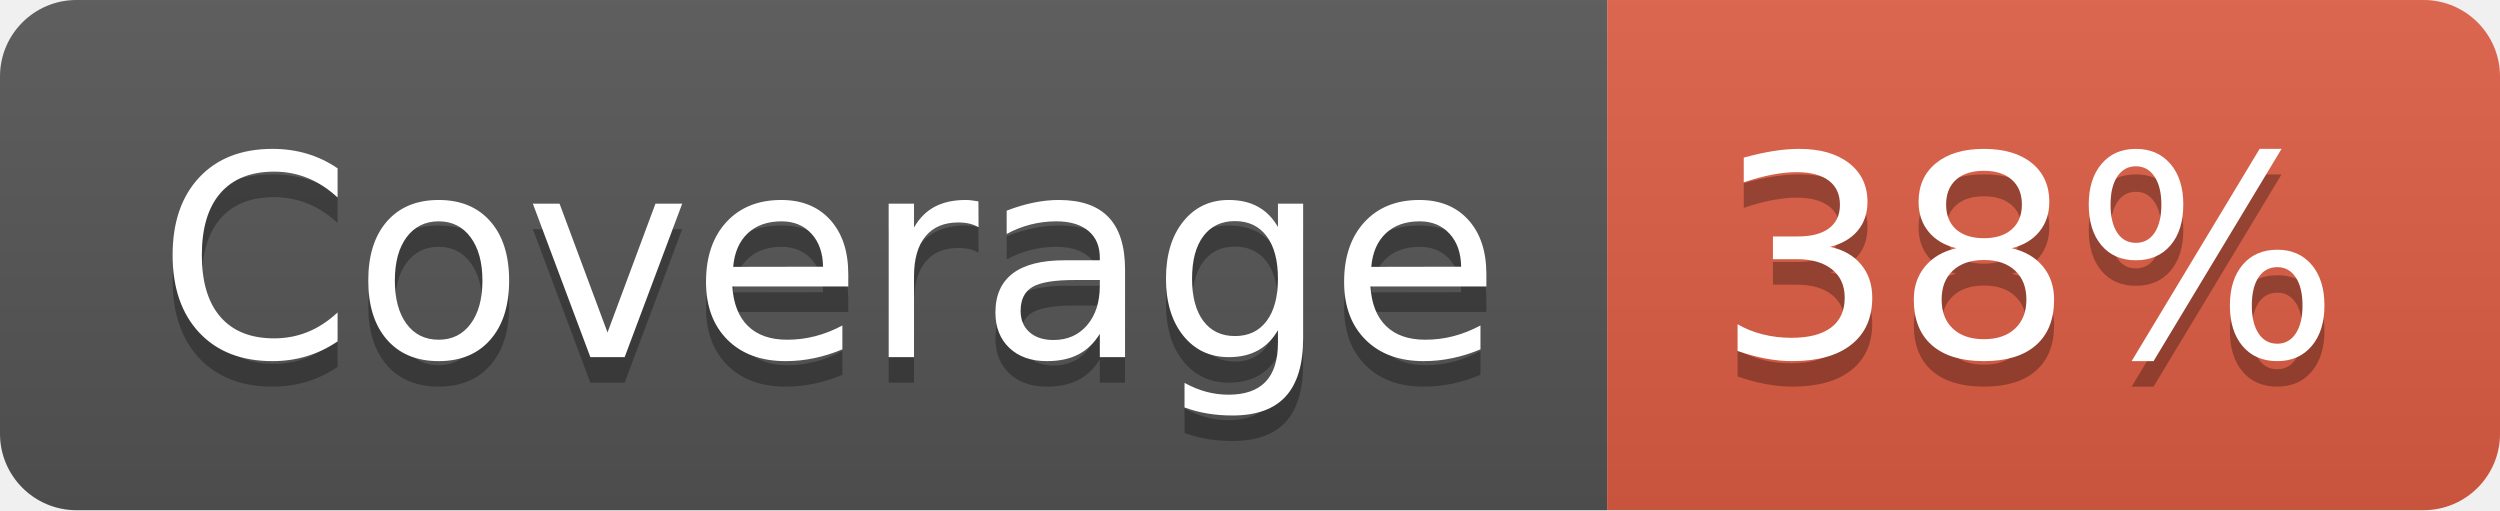
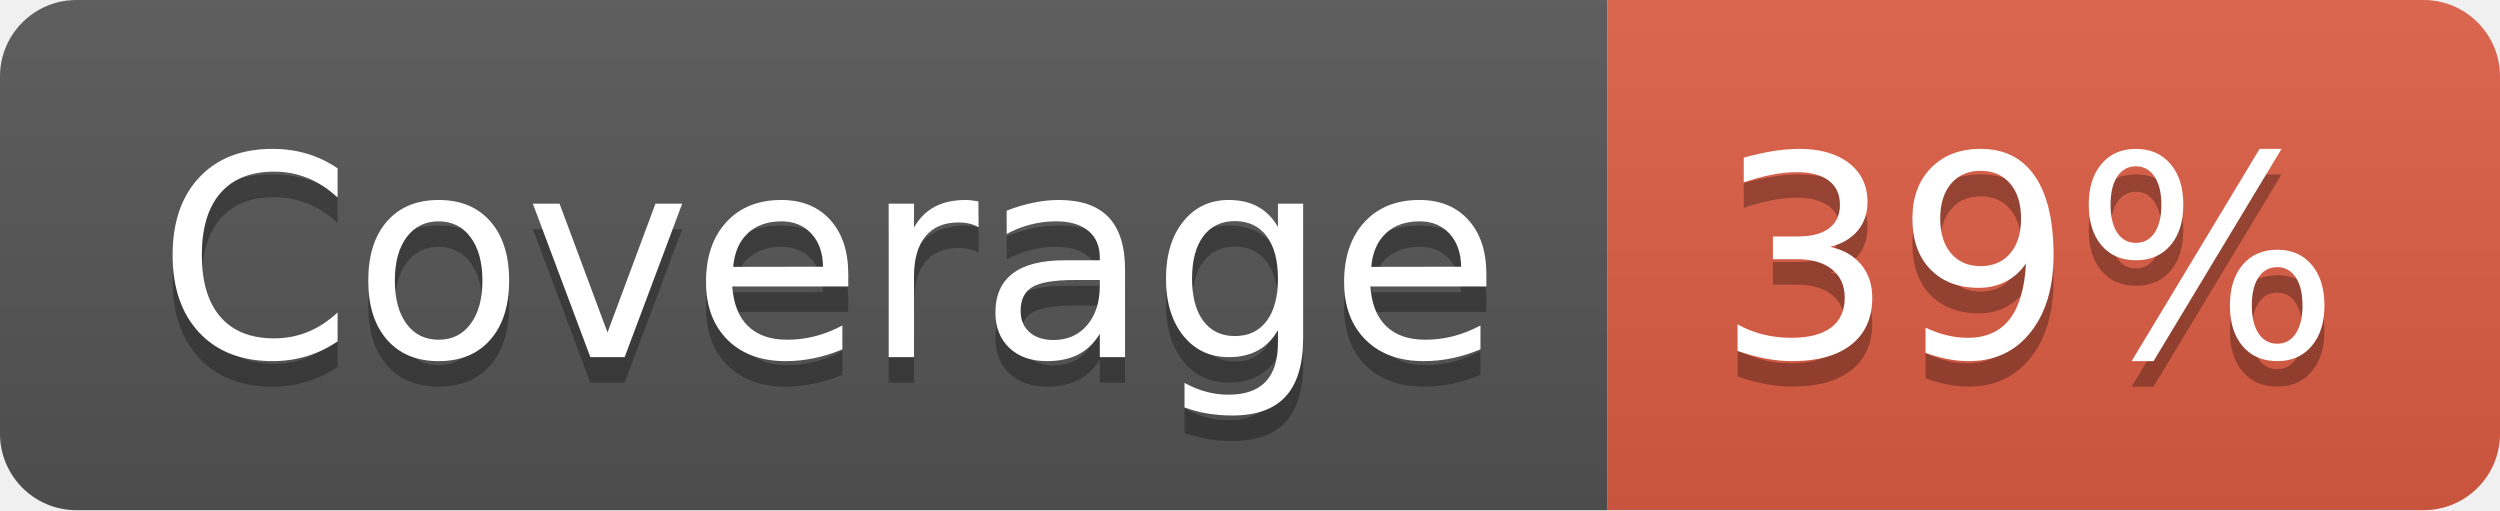
- <svg xmlns="http://www.w3.org/2000/svg" width="98" height="20" role="img" aria-label="Coverage: 38%">
+ <svg xmlns="http://www.w3.org/2000/svg" width="98" height="20" role="img" aria-label="Coverage: 39%">
  <linearGradient id="s" x2="0" y2="100%">
    <stop offset="0" stop-color="#bbb" stop-opacity=".1" />
    <stop offset="1" stop-opacity=".1" />
  </linearGradient>
  <clipPath id="r">
    <rect width="98" height="20" rx="3" fill="#fff" />
  </clipPath>
  <g clip-path="url(#r)">
    <rect width="63" height="20" fill="#555" />
    <rect x="63" width="35" height="20" fill="#e05d44" />
    <rect width="98" height="20" fill="url(#s)" />
  </g>
  <g fill="#fff" text-anchor="middle" font-family="Verdana,Geneva,DejaVu Sans,sans-serif" text-rendering="geometricPrecision" font-size="110">
    <text aria-hidden="true" x="325" y="150" fill="#010101" fill-opacity=".3" transform="scale(.1)" textLength="530">Coverage</text>
    <text x="325" y="140" transform="scale(.1)" fill="#fff" textLength="530">Coverage</text>
-     <text aria-hidden="true" x="795" y="150" fill="#010101" fill-opacity=".3" transform="scale(.1)" textLength="250">38%</text>
-     <text x="795" y="140" transform="scale(.1)" fill="#fff" textLength="250">38%</text>
+     <text aria-hidden="true" x="795" y="150" fill="#010101" fill-opacity=".3" transform="scale(.1)" textLength="250">39%</text>
+     <text x="795" y="140" transform="scale(.1)" fill="#fff" textLength="250">39%</text>
  </g>
</svg>
